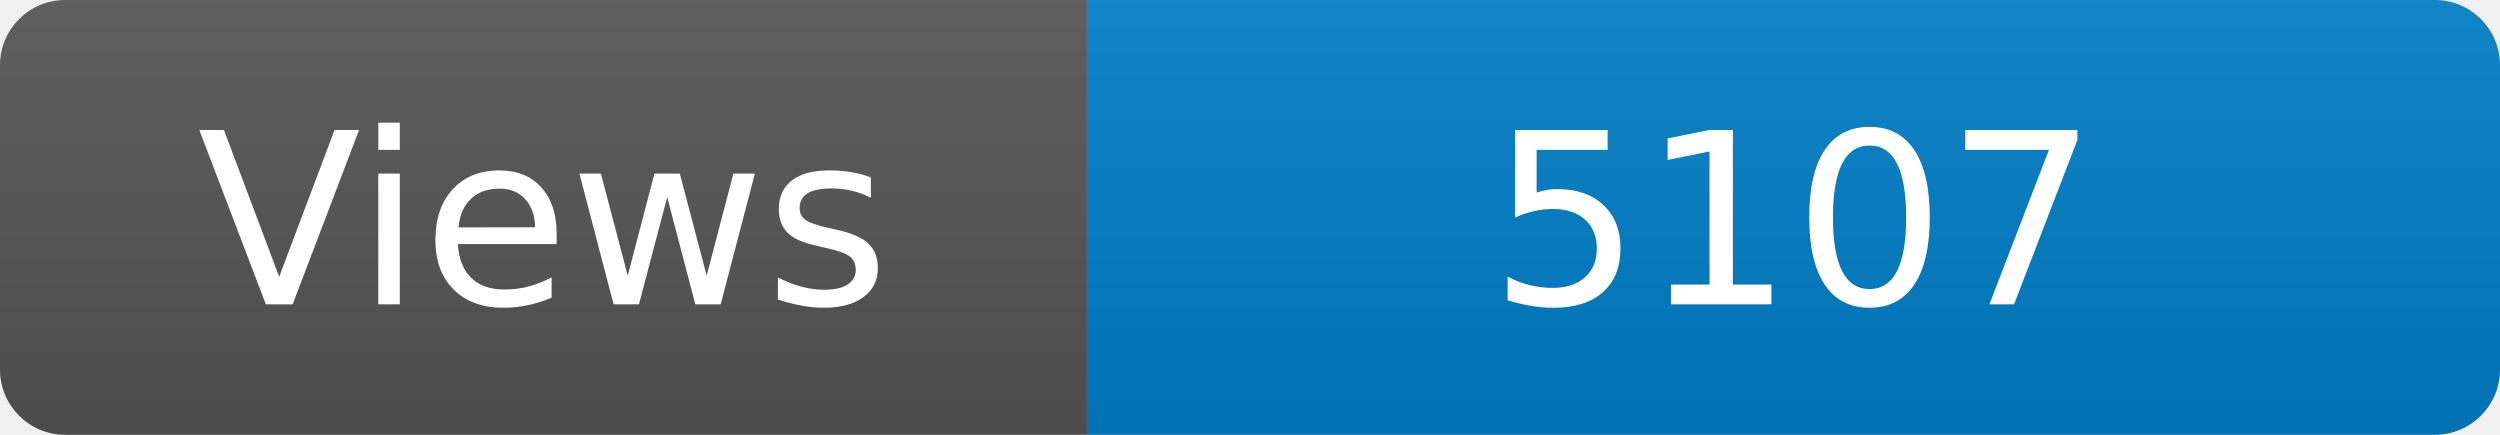
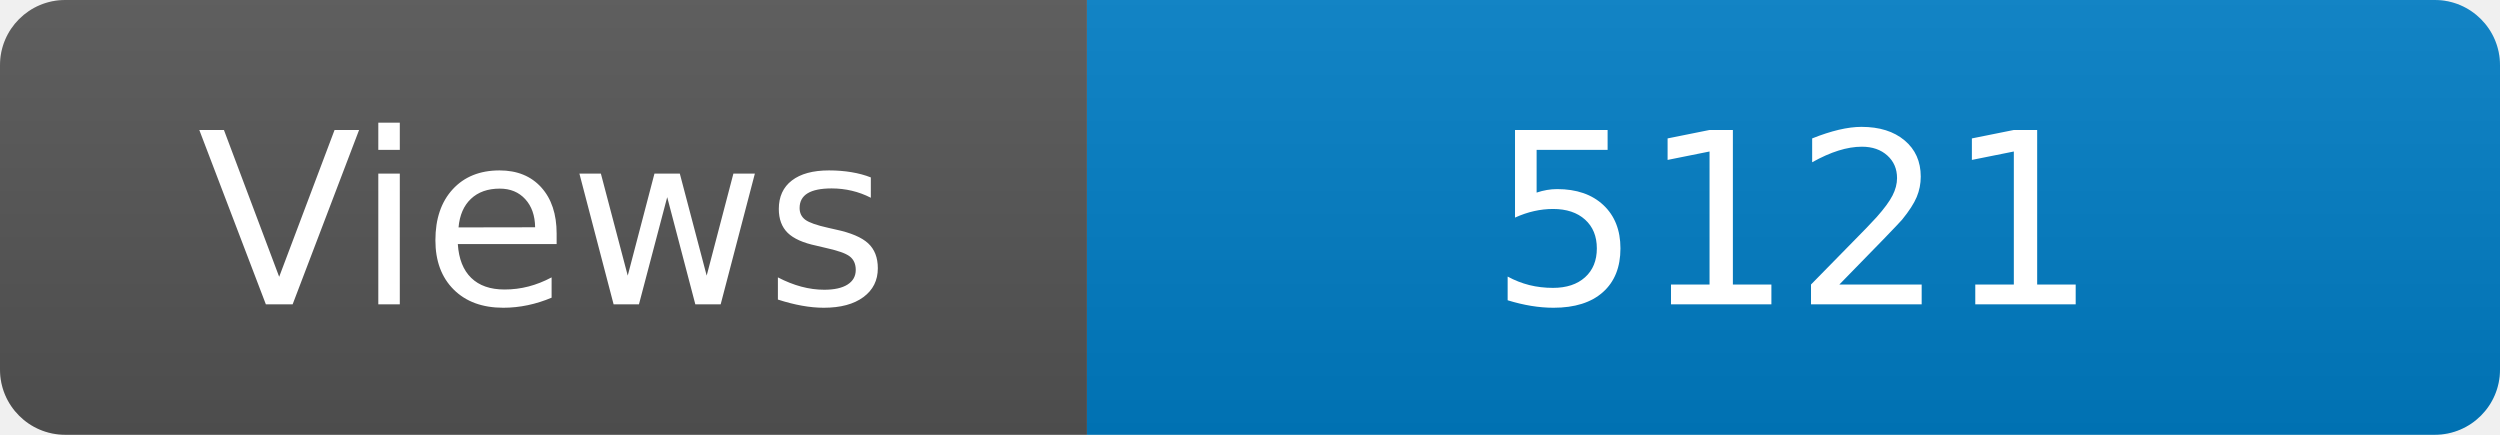
<svg xmlns="http://www.w3.org/2000/svg" width="115" height="20" role="img" aria-label="Maintained?: yes">
  <linearGradient id="s" x2="0" y2="100%">
    <stop offset="0" stop-color="#bbb" stop-opacity=".1" />
    <stop offset="1" stop-opacity=".1" />
  </linearGradient>
  <clipPath id="r">
    <rect width="115" height="20" rx="3" fill="#fff" />
  </clipPath>
  <g clip-path="url(#r)">
    <rect width="50" height="20" fill="#555" />
    <rect x="50" width="160" height="20" fill="#007ec6" />
    <rect width="115" height="20" fill="url(#s)" />
  </g>
  <g fill="#fff" text-anchor="middle" font-family="Verdana,Geneva,DejaVu Sans,sans-serif" font-size="110">
    <text x="250" y="140" transform="scale(.1)" fill="#fff">Views</text>
-     <text x="825" y="140" transform="scale(.1)" fill="#fff">5107</text>
+     <text x="825" y="140" transform="scale(.1)" fill="#fff">5121</text>
  </g>
</svg>
